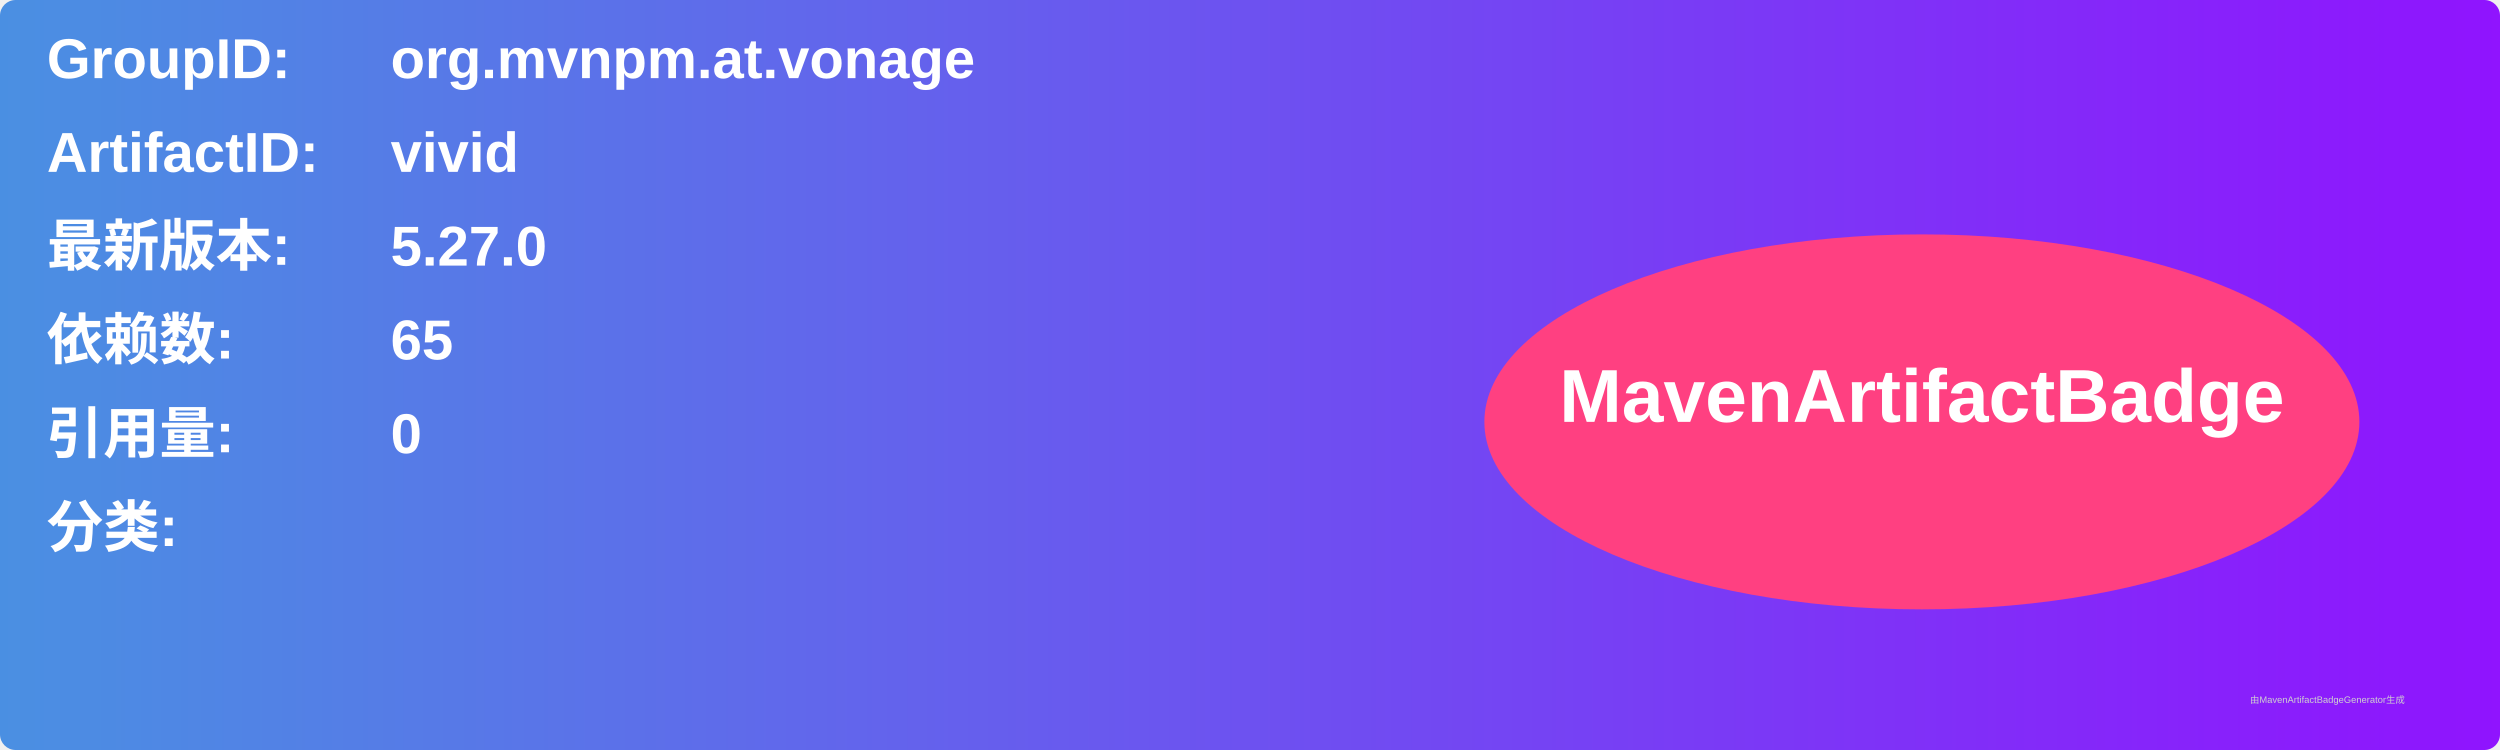
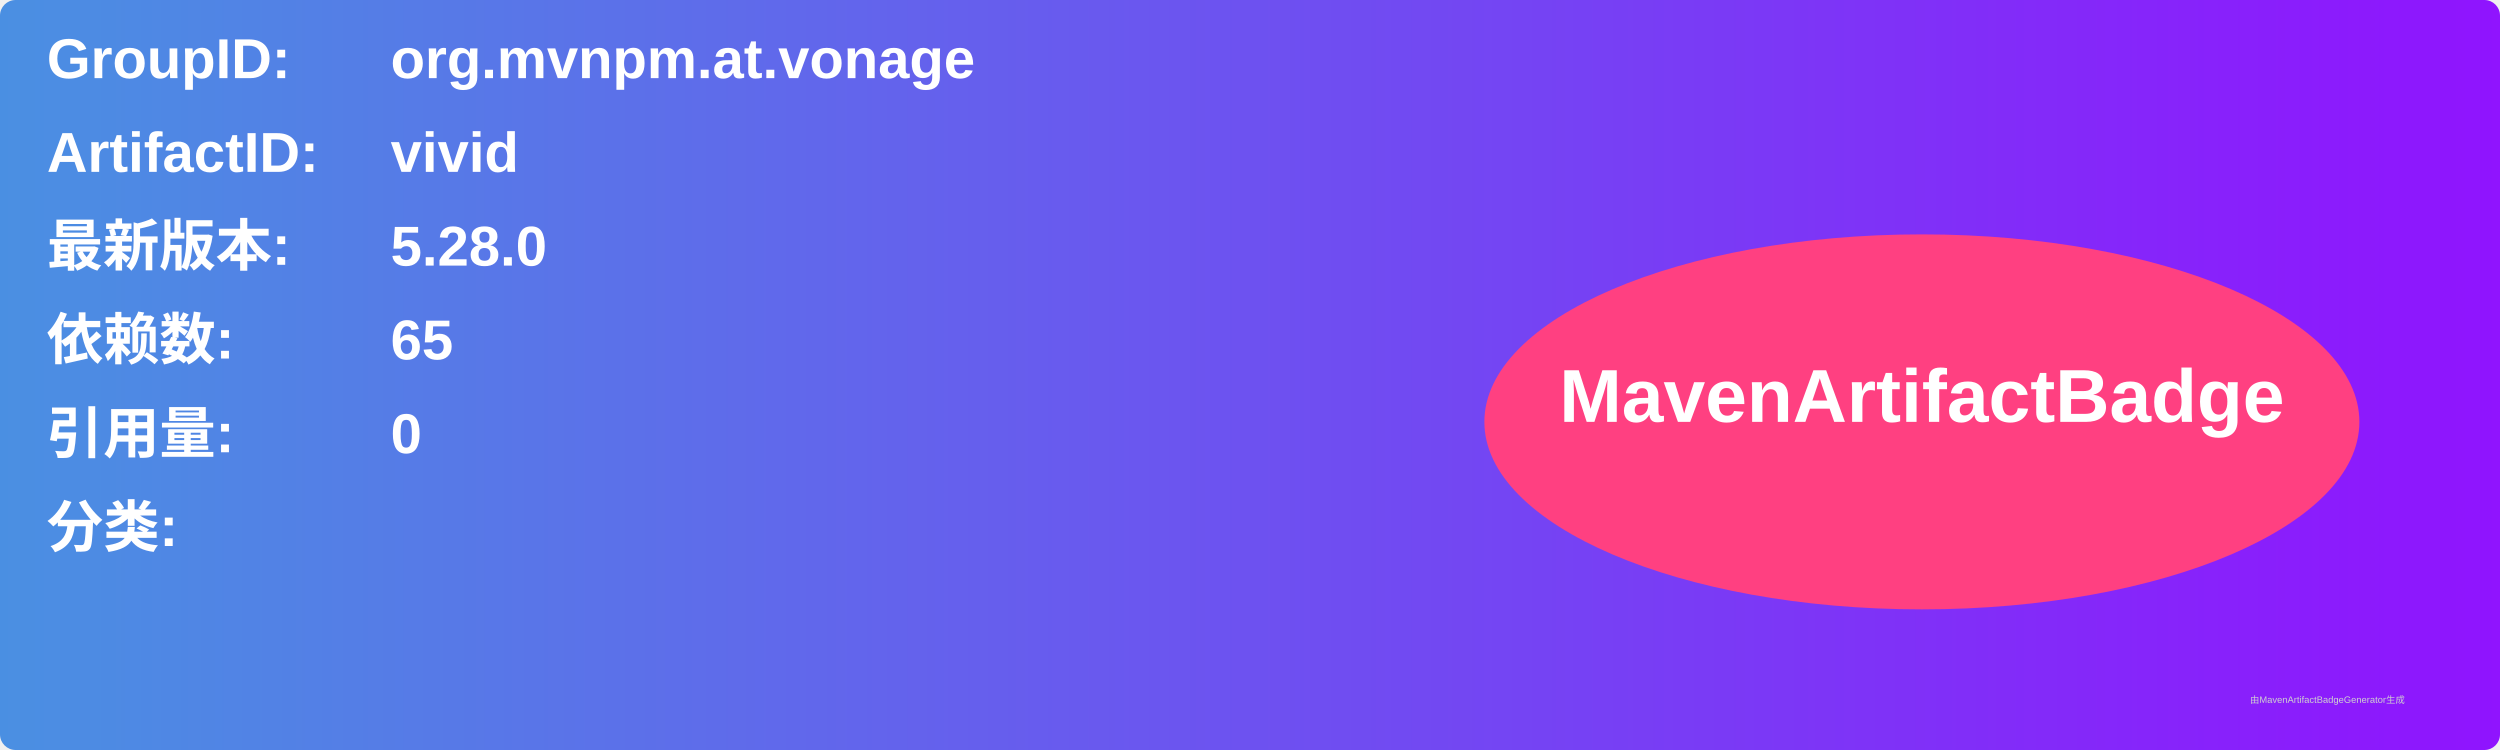
<svg xmlns="http://www.w3.org/2000/svg" width="800" height="240" viewBox="0 0 800 240">
  <linearGradient id="grad" x1="0%" y1="0%" x2="100%" y2="0%">
    <stop offset="0%" stop-color="#4a90e2" />
    <stop offset="100%" stop-color="#9013fe" />
  </linearGradient>
  <rect width="100%" height="100%" rx="5" ry="5" fill="url(#grad)" />
  <g transform="translate(15, 15)">
    <text x="0" y="10" font-family="Arial" font-size="18" fill="white" font-weight="bold" width="260">GroupID:</text>
    <text x="110" y="10" font-family="Arial" font-size="18" fill="white" font-weight="bold" width="460">org.mvnpm.at.vonage</text>
    <text x="0" y="40" font-family="Arial" font-size="18" fill="white" font-weight="bold" width="260">ArtifactID:</text>
    <text x="110" y="40" font-family="Arial" font-size="18" fill="white" font-weight="bold" width="460">vivid</text>
    <text x="0" y="70" font-family="Arial" font-size="18" fill="white" font-weight="bold">最新版本:</text>
    <text x="110" y="70" font-family="Arial" font-size="18" fill="white" font-weight="bold">
-       <tspan font-weight="bold">5.27.0</tspan>
+       <tspan font-weight="bold">5.28.0</tspan>
    </text>
    <text x="0" y="100" font-family="Arial" font-size="18" fill="white" font-weight="bold">依赖数: </text>
    <text x="110" y="100" font-family="Arial" font-size="18" fill="white">
      <tspan font-weight="bold">65</tspan>
    </text>
    <text x="0" y="130" font-family="Arial" font-size="18" fill="white" font-weight="bold">引用量: </text>
    <text x="110" y="130" font-family="Arial" font-size="18" fill="white">
      <tspan font-weight="bold">0</tspan>
    </text>
    <text x="0" y="160" font-family="Arial" font-size="18" fill="white" font-weight="bold">分类:</text>
    <text x="10" y="190" font-family="Arial" font-size="10" fill="white">
      <tspan font-weight="bold" />
    </text>
    <ellipse cx="600" cy="120" rx="140" ry="60" fill="#ff4081" />
    <text x="600" y="120" text-anchor="middle" font-family="Arial" font-size="24" fill="white" font-weight="bold">MavenArtifactBadge</text>
  </g>
  <text x="720" y="225" font-family="Arial" font-size="3" fill="#d0d0d0">由MavenArtifactBadgeGenerator生成</text>
</svg>
